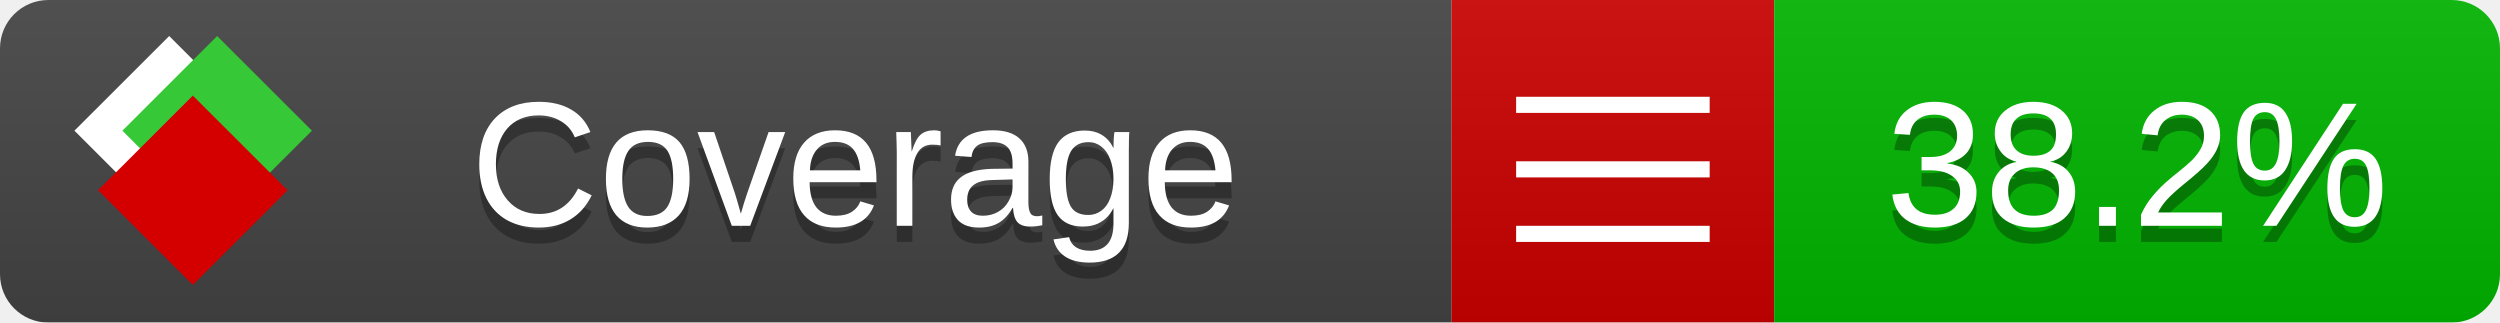
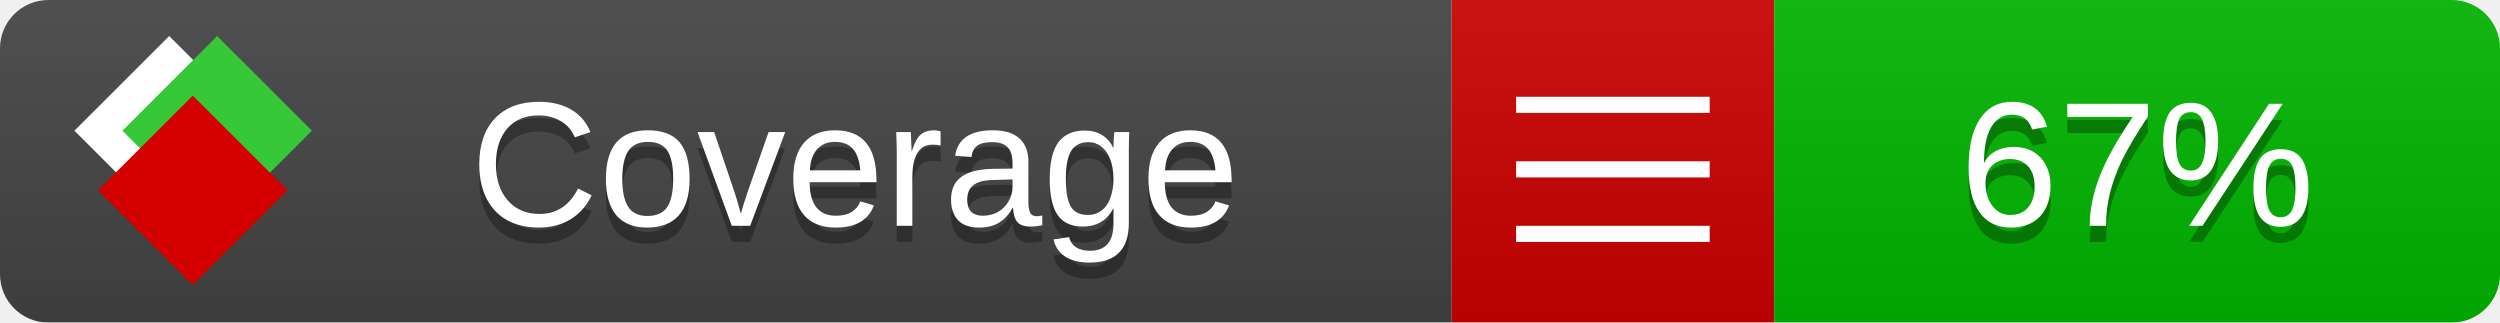
<svg xmlns="http://www.w3.org/2000/svg" xmlns:xlink="http://www.w3.org/1999/xlink" width="155" height="20">
  <style type="text/css">
          
            @keyframes fade1 {
                0% { visibility: visible; opacity: 1; }
               23% { visibility: visible; opacity: 1; }
               25% { visibility: hidden; opacity: 0; }
               48% { visibility: hidden; opacity: 0; }
               50% { visibility: hidden; opacity: 0; }
               73% { visibility: hidden; opacity: 0; }
               75% { visibility: hidden; opacity: 0; }
               98% { visibility: hidden; opacity: 0; }
              100% { visibility: visible; opacity: 1; }
            }
            @keyframes fade2 {
                0% { visibility: hidden; opacity: 0; }
               23% { visibility: hidden; opacity: 0; }
               25% { visibility: visible; opacity: 1; }
               48% { visibility: visible; opacity: 1; }
               50% { visibility: hidden; opacity: 0; }
               73% { visibility: hidden; opacity: 0; }
               75% { visibility: hidden; opacity: 0; }
               98% { visibility: hidden; opacity: 0; }
              100% { visibility: hidden; opacity: 0; }
            }
            @keyframes fade3 {
                0% { visibility: hidden; opacity: 0; }
               23% { visibility: hidden; opacity: 0; }
               25% { visibility: hidden; opacity: 0; }
               48% { visibility: hidden; opacity: 0; }
               50% { visibility: visible; opacity: 1; }
               73% { visibility: visible; opacity: 1; }
               75% { visibility: hidden; opacity: 0; }
               98% { visibility: hidden; opacity: 0; }
              100% { visibility: hidden; opacity: 0; }
            }
            @keyframes fade4 {
                0% { visibility: hidden; opacity: 0; }
               23% { visibility: hidden; opacity: 0; }
               25% { visibility: hidden; opacity: 0; }
               48% { visibility: hidden; opacity: 0; }
               50% { visibility: hidden; opacity: 0; }
               73% { visibility: hidden; opacity: 0; }
               75% { visibility: visible; opacity: 1; }
               98% { visibility: visible; opacity: 1; }
              100% { visibility: hidden; opacity: 0; }
            }
            .linecoverage {
                animation-duration: 15s;
                animation-name: fade1;
                animation-iteration-count: infinite;
            }
            .branchcoverage {
                animation-duration: 15s;
                animation-name: fade2;
                animation-iteration-count: infinite;
            }
            .methodcoverage {
                animation-duration: 15s;
                animation-name: fade3;
                animation-iteration-count: infinite;
            }
            .fullmethodcoverage {
                animation-duration: 15s;
                animation-name: fade4;
                animation-iteration-count: infinite;
            }
          
    </style>
  <defs>
    <linearGradient id="gradient" x2="0" y2="100%">
      <stop offset="0" stop-color="#bbb" stop-opacity=".1" />
      <stop offset="1" stop-opacity=".1" />
    </linearGradient>
    <linearGradient id="c">
      <stop offset="0" stop-color="#d40000" />
      <stop offset="1" stop-color="#ff2a2a" />
    </linearGradient>
    <linearGradient id="a">
      <stop offset="0" stop-color="#e0e0de" />
      <stop offset="1" stop-color="#fff" />
    </linearGradient>
    <linearGradient id="b">
      <stop offset="0" stop-color="#37c837" />
      <stop offset="1" stop-color="#217821" />
    </linearGradient>
    <linearGradient xlink:href="#a" id="e" x1="106.44" x2="69.96" y1="-11.96" y2="-46.84" gradientTransform="matrix(-.8426 -.00045 -.00045 -.8426 -94.27 -75.82)" gradientUnits="userSpaceOnUse" />
    <linearGradient xlink:href="#b" id="f" x1="56.19" x2="77.97" y1="-23.45" y2="10.62" gradientTransform="matrix(.8426 .00045 .00045 .8426 94.27 75.82)" gradientUnits="userSpaceOnUse" />
    <linearGradient xlink:href="#c" id="g" x1="79.98" x2="132.9" y1="10.79" y2="10.79" gradientTransform="matrix(.8426 .00045 .00045 .8426 94.27 75.82)" gradientUnits="userSpaceOnUse" />
    <mask id="mask">
      <rect width="155" height="20" rx="3" fill="#fff" />
    </mask>
    <g id="icon" transform="matrix(.04486 0 0 .04481 -.48 -.63)">
      <rect width="52.92" height="52.92" x="-109.72" y="-27.13" fill="url(#e)" transform="rotate(-135)" />
      <rect width="52.92" height="52.92" x="70.19" y="-39.18" fill="url(#f)" transform="rotate(45)" />
      <rect width="52.92" height="52.92" x="80.05" y="-15.74" fill="url(#g)" transform="rotate(45)" />
    </g>
  </defs>
  <g mask="url(#mask)">
    <rect x="0" y="0" width="90" height="20" fill="#444" />
    <rect x="90" y="0" width="20" height="20" fill="#c00" />
    <rect x="110" y="0" width="45" height="20" fill="#00B600" />
    <rect x="0" y="0" width="155" height="20" fill="url(#gradient)" />
  </g>
  <g>
    <path class="" stroke="#fff" d="M94 6.5 h12 M94 10.5 h12 M94 14.5 h12" />
  </g>
  <g fill="#fff" text-anchor="middle" font-family="Verdana,Arial,Geneva,sans-serif" font-size="11">
    <a xlink:href="https://github.com/danielpalme/ReportGenerator" target="_top">
      <use xlink:href="#icon" transform="translate(3,1) scale(3.5)" />
    </a>
    <text x="53" y="15" fill="#010101" fill-opacity=".3">Coverage</text>
    <text x="53" y="14" fill="#fff">Coverage</text>
-     <text class="" x="132.5" y="15" fill="#010101" fill-opacity=".3">38.2%</text>
-     <text class="" x="132.5" y="14">38.2%</text>
+     <text class="" x="132.5" y="15" fill="#010101" fill-opacity=".3">67%</text>
+     <text class="" x="132.5" y="14">67%</text>
  </g>
  <g>
    <rect class="" x="90" y="0" width="65" height="20" fill-opacity="0" />
  </g>
</svg>
